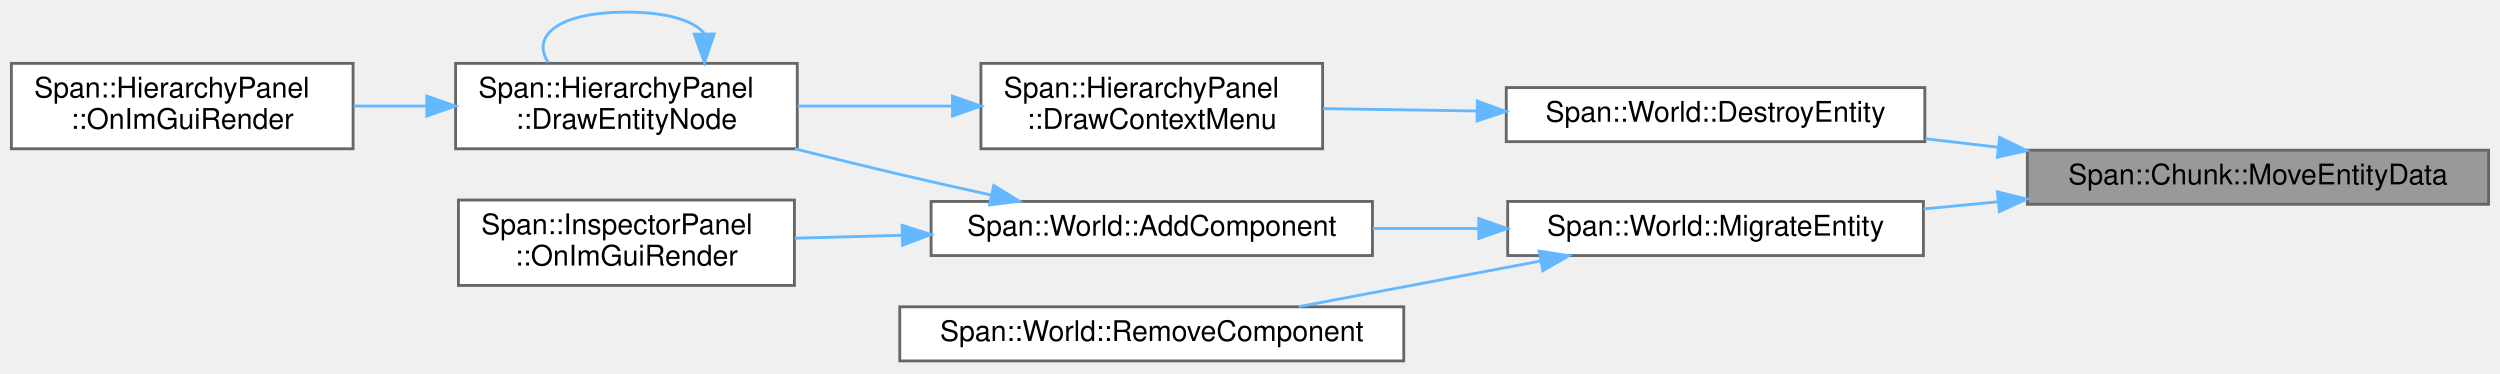
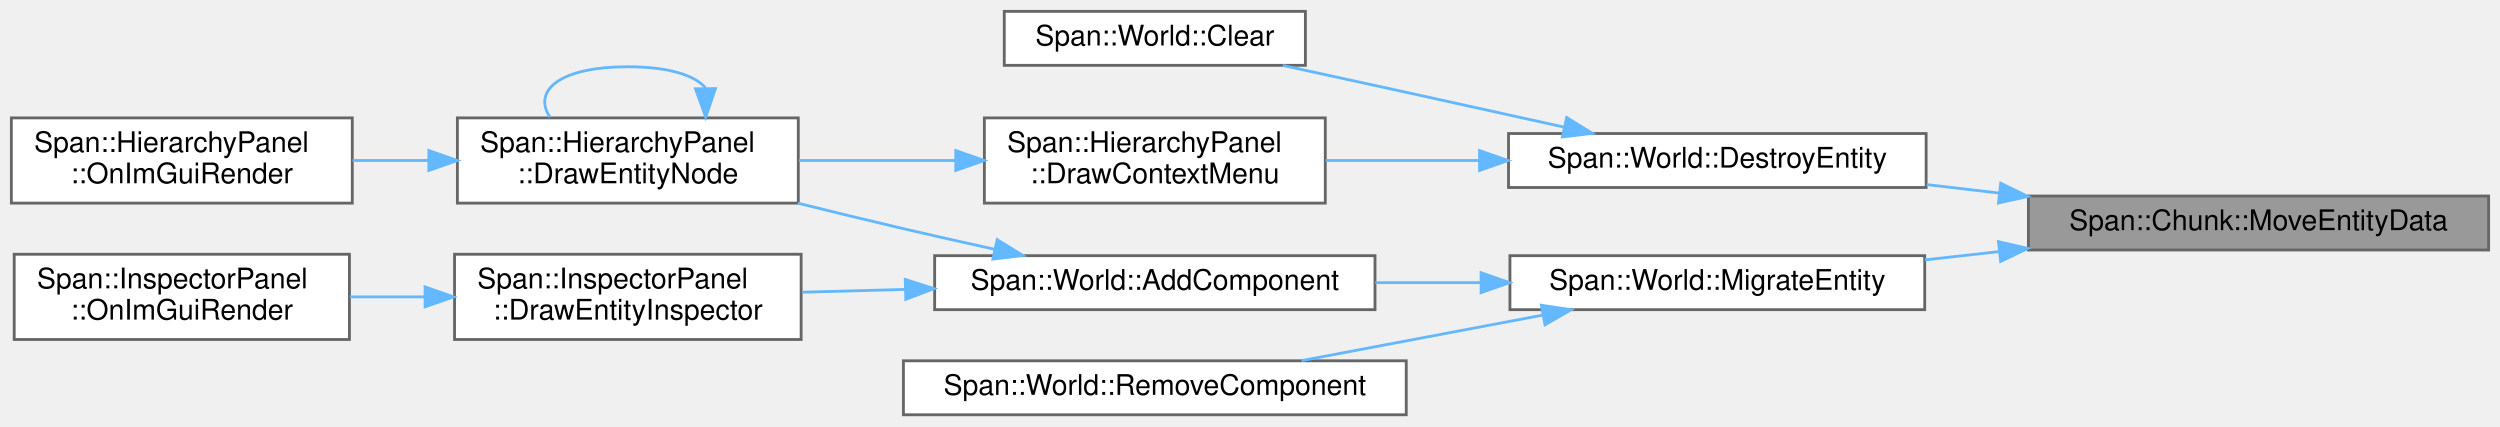
- <svg xmlns="http://www.w3.org/2000/svg" xmlns:xlink="http://www.w3.org/1999/xlink" width="878pt" height="131pt" viewBox="0.00 0.00 878.00 130.50">
-   <g id="graph0" class="graph" transform="scale(1 1) rotate(0) translate(4 126.5)">
+ <svg xmlns="http://www.w3.org/2000/svg" xmlns:xlink="http://www.w3.org/1999/xlink" width="880pt" height="150pt" viewBox="0.00 0.00 880.00 150.00">
+   <g id="graph0" class="graph" transform="scale(1 1) rotate(0) translate(4 146)">
    <g id="Node000001" class="node">
      <g id="a_Node000001">
        <a xlink:title="チャンク内のエンティティデータを移動 (コピー) します。">
-           <polygon fill="#999999" stroke="#666666" points="870,-74 708,-74 708,-55 870,-55 870,-74" />
-           <text text-anchor="middle" x="789" y="-62" font-family="Helvetica,sans-Serif" font-size="10.00">Span::Chunk::MoveEntityData</text>
+           <polygon fill="#999999" stroke="#666666" points="872,-77 710,-77 710,-58 872,-58 872,-77" />
+           <text text-anchor="middle" x="791" y="-65" font-family="Helvetica,sans-Serif" font-size="10.00">Span::Chunk::MoveEntityData</text>
        </a>
      </g>
    </g>
    <g id="Node000002" class="node">
      <g id="a_Node000002">
        <a xlink:href="classSpan_1_1World.html#a1f597fc6f7555036c746fac5e9ba9039" target="_top" xlink:title="エンティティを削除します。">
-           <polygon fill="white" stroke="#666666" points="672,-96 525,-96 525,-77 672,-77 672,-96" />
-           <text text-anchor="middle" x="598.5" y="-84" font-family="Helvetica,sans-Serif" font-size="10.00">Span::World::DestroyEntity</text>
+           <polygon fill="white" stroke="#666666" points="674,-99 527,-99 527,-80 674,-80 674,-99" />
+           <text text-anchor="middle" x="600.5" y="-87" font-family="Helvetica,sans-Serif" font-size="10.00">Span::World::DestroyEntity</text>
        </a>
      </g>
    </g>
    <g id="edge1_Node000001_Node000002" class="edge">
      <g id="a_edge1_Node000001_Node000002">
        <a xlink:title=" ">
-           <path fill="none" stroke="#63b8ff" d="M697.75,-75.03C689.18,-76.03 680.56,-77.04 672.18,-78.02" />
-           <polygon fill="#63b8ff" stroke="#63b8ff" points="698.26,-78.5 707.79,-73.86 697.45,-71.54 698.26,-78.5" />
+           <path fill="none" stroke="#63b8ff" d="M699.75,-78.03C691.18,-79.03 682.56,-80.04 674.18,-81.02" />
+           <polygon fill="#63b8ff" stroke="#63b8ff" points="700.26,-81.5 709.79,-76.86 699.45,-74.54 700.26,-81.5" />
        </a>
      </g>
    </g>
-     <g id="Node000006" class="node">
-       <g id="a_Node000006">
+     <g id="Node000007" class="node">
+       <g id="a_Node000007">
        <a xlink:href="classSpan_1_1World.html#a8c01f89c473a5da0aca8d152f248fc53" target="_top" xlink:title=" ">
-           <polygon fill="white" stroke="#666666" points="671.5,-56 525.5,-56 525.5,-37 671.5,-37 671.5,-56" />
-           <text text-anchor="middle" x="598.5" y="-44" font-family="Helvetica,sans-Serif" font-size="10.00">Span::World::MigrateEntity</text>
+           <polygon fill="white" stroke="#666666" points="673.5,-56 527.5,-56 527.5,-37 673.5,-37 673.5,-56" />
+           <text text-anchor="middle" x="600.5" y="-44" font-family="Helvetica,sans-Serif" font-size="10.00">Span::World::MigrateEntity</text>
        </a>
      </g>
    </g>
-     <g id="edge6_Node000001_Node000006" class="edge">
-       <g id="a_edge6_Node000001_Node000006">
+     <g id="edge7_Node000001_Node000007" class="edge">
+       <g id="a_edge7_Node000001_Node000007">
        <a xlink:title=" ">
-           <path fill="none" stroke="#63b8ff" d="M697.58,-55.87C688.86,-55.03 680.09,-54.2 671.58,-53.38" />
-           <polygon fill="#63b8ff" stroke="#63b8ff" points="697.5,-59.37 707.79,-56.84 698.16,-52.41 697.5,-59.37" />
+           <path fill="none" stroke="#63b8ff" d="M699.58,-57.43C690.86,-56.46 682.09,-55.48 673.58,-54.53" />
+           <polygon fill="#63b8ff" stroke="#63b8ff" points="699.46,-60.93 709.79,-58.56 700.23,-53.98 699.46,-60.93" />
        </a>
      </g>
    </g>
    <g id="Node000003" class="node">
      <g id="a_Node000003">
-         <a xlink:href="classSpan_1_1HierarchyPanel.html#a331d846c46df5f3346cfc7bb8c7a8e76" target="_top" xlink:title="エンティティ上での右クリックメニューを描画します。">
-           <polygon fill="white" stroke="#666666" points="460.5,-104.5 340.5,-104.5 340.5,-74.5 460.5,-74.5 460.5,-104.5" />
-           <text text-anchor="start" x="348.5" y="-92.5" font-family="Helvetica,sans-Serif" font-size="10.00">Span::HierarchyPanel</text>
-           <text text-anchor="middle" x="400.5" y="-81.5" font-family="Helvetica,sans-Serif" font-size="10.00">::DrawContextMenu</text>
+         <a xlink:href="classSpan_1_1World.html#a75ff3e35b55b9bb7a8fa4314ee0eb47a" target="_top" xlink:title="ワールド内の全てのエンティティを削除し、初期状態に戻します。">
+           <polygon fill="white" stroke="#666666" points="455.5,-142 349.5,-142 349.5,-123 455.5,-123 455.5,-142" />
+           <text text-anchor="middle" x="402.5" y="-130" font-family="Helvetica,sans-Serif" font-size="10.00">Span::World::Clear</text>
        </a>
      </g>
    </g>
    <g id="edge2_Node000002_Node000003" class="edge">
      <g id="a_edge2_Node000002_Node000003">
        <a xlink:title=" ">
-           <path fill="none" stroke="#63b8ff" d="M514.78,-87.77C496.59,-88.04 477.68,-88.33 460.65,-88.59" />
-           <polygon fill="#63b8ff" stroke="#63b8ff" points="514.85,-91.27 524.8,-87.61 514.74,-84.27 514.85,-91.27" />
+           <path fill="none" stroke="#63b8ff" d="M546.37,-101.29C528.75,-105.19 509.04,-109.55 491,-113.5 476.88,-116.6 461.47,-119.95 447.57,-122.96" />
+           <polygon fill="#63b8ff" stroke="#63b8ff" points="547.47,-104.64 556.48,-99.06 545.96,-97.8 547.47,-104.64" />
        </a>
      </g>
    </g>
    <g id="Node000004" class="node">
      <g id="a_Node000004">
-         <a xlink:href="classSpan_1_1HierarchyPanel.html#a2c08f8c6e0cafaed96f7846d76ff2b09" target="_top" xlink:title="1つのエンティティとその子孫を再帰的に描画します。">
-           <polygon fill="white" stroke="#666666" points="276,-104.5 156,-104.5 156,-74.5 276,-74.5 276,-104.5" />
-           <text text-anchor="start" x="164" y="-92.5" font-family="Helvetica,sans-Serif" font-size="10.00">Span::HierarchyPanel</text>
-           <text text-anchor="middle" x="216" y="-81.5" font-family="Helvetica,sans-Serif" font-size="10.00">::DrawEntityNode</text>
+         <a xlink:href="classSpan_1_1HierarchyPanel.html#a331d846c46df5f3346cfc7bb8c7a8e76" target="_top" xlink:title="エンティティ上での右クリックメニューを描画します。">
+           <polygon fill="white" stroke="#666666" points="462.5,-104.5 342.5,-104.5 342.5,-74.5 462.5,-74.5 462.5,-104.5" />
+           <text text-anchor="start" x="350.5" y="-92.5" font-family="Helvetica,sans-Serif" font-size="10.00">Span::HierarchyPanel</text>
+           <text text-anchor="middle" x="402.5" y="-81.5" font-family="Helvetica,sans-Serif" font-size="10.00">::DrawContextMenu</text>
        </a>
      </g>
    </g>
-     <g id="edge3_Node000003_Node000004" class="edge">
-       <g id="a_edge3_Node000003_Node000004">
+     <g id="edge3_Node000002_Node000004" class="edge">
+       <g id="a_edge3_Node000002_Node000004">
        <a xlink:title=" ">
-           <path fill="none" stroke="#63b8ff" d="M330.17,-89.5C312.35,-89.5 293.35,-89.5 276.11,-89.5" />
-           <polygon fill="#63b8ff" stroke="#63b8ff" points="330.5,-93 340.5,-89.5 330.5,-86 330.5,-93" />
-         </a>
-       </g>
-     </g>
-     <g id="edge4_Node000004_Node000004" class="edge">
-       <g id="a_edge4_Node000004_Node000004">
-         <a xlink:title=" ">
-           <path fill="none" stroke="#63b8ff" d="M243.31,-115.1C239.57,-119.47 230.47,-122.5 216,-122.5 191.62,-122.5 182.48,-113.91 188.58,-104.78" />
-           <polygon fill="#63b8ff" stroke="#63b8ff" points="246.81,-114.81 243.42,-104.78 239.81,-114.74 246.81,-114.81" />
+           <path fill="none" stroke="#63b8ff" d="M516.78,-89.5C498.59,-89.5 479.68,-89.5 462.65,-89.5" />
+           <polygon fill="#63b8ff" stroke="#63b8ff" points="516.8,-93 526.8,-89.5 516.8,-86 516.8,-93" />
        </a>
      </g>
    </g>
    <g id="Node000005" class="node">
      <g id="a_Node000005">
+         <a xlink:href="classSpan_1_1HierarchyPanel.html#a2c08f8c6e0cafaed96f7846d76ff2b09" target="_top" xlink:title="1つのエンティティとその子孫を再帰的に描画します。">
+           <polygon fill="white" stroke="#666666" points="277,-104.5 157,-104.5 157,-74.5 277,-74.5 277,-104.5" />
+           <text text-anchor="start" x="165" y="-92.5" font-family="Helvetica,sans-Serif" font-size="10.00">Span::HierarchyPanel</text>
+           <text text-anchor="middle" x="217" y="-81.5" font-family="Helvetica,sans-Serif" font-size="10.00">::DrawEntityNode</text>
+         </a>
+       </g>
+     </g>
+     <g id="edge4_Node000004_Node000005" class="edge">
+       <g id="a_edge4_Node000004_Node000005">
+         <a xlink:title=" ">
+           <path fill="none" stroke="#63b8ff" d="M332.23,-89.5C314.14,-89.5 294.8,-89.5 277.27,-89.5" />
+           <polygon fill="#63b8ff" stroke="#63b8ff" points="332.43,-93 342.43,-89.5 332.43,-86 332.43,-93" />
+         </a>
+       </g>
+     </g>
+     <g id="edge5_Node000005_Node000005" class="edge">
+       <g id="a_edge5_Node000005_Node000005">
+         <a xlink:title=" ">
+           <path fill="none" stroke="#63b8ff" d="M244.31,-115.1C240.57,-119.47 231.47,-122.5 217,-122.5 192.62,-122.5 183.48,-113.91 189.58,-104.78" />
+           <polygon fill="#63b8ff" stroke="#63b8ff" points="247.81,-114.81 244.42,-104.78 240.81,-114.74 247.81,-114.81" />
+         </a>
+       </g>
+     </g>
+     <g id="Node000006" class="node">
+       <g id="a_Node000006">
        <a xlink:href="classSpan_1_1HierarchyPanel.html#a6481eb57cd9f45cb3a094a26f35bbaa0" target="_top" xlink:title="毎フレーム呼ばれる描画関数。">
          <polygon fill="white" stroke="#666666" points="120,-104.5 0,-104.5 0,-74.5 120,-74.5 120,-104.5" />
          <text text-anchor="start" x="8" y="-92.5" font-family="Helvetica,sans-Serif" font-size="10.00">Span::HierarchyPanel</text>
          <text text-anchor="middle" x="60" y="-81.5" font-family="Helvetica,sans-Serif" font-size="10.00">::OnImGuiRender</text>
        </a>
      </g>
    </g>
-     <g id="edge5_Node000004_Node000005" class="edge">
-       <g id="a_edge5_Node000004_Node000005">
+     <g id="edge6_Node000005_Node000006" class="edge">
+       <g id="a_edge6_Node000005_Node000006">
        <a xlink:title=" ">
-           <path fill="none" stroke="#63b8ff" d="M145.63,-89.5C137.14,-89.5 128.52,-89.5 120.2,-89.5" />
-           <polygon fill="#63b8ff" stroke="#63b8ff" points="145.9,-93 155.9,-89.5 145.9,-86 145.9,-93" />
+           <path fill="none" stroke="#63b8ff" d="M146.95,-89.5C138,-89.5 128.9,-89.5 120.13,-89.5" />
+           <polygon fill="#63b8ff" stroke="#63b8ff" points="146.96,-93 156.96,-89.5 146.96,-86 146.96,-93" />
        </a>
      </g>
    </g>
-     <g id="Node000007" class="node">
-       <g id="a_Node000007">
+     <g id="Node000008" class="node">
+       <g id="a_Node000008">
        <a xlink:href="classSpan_1_1World.html#a555e11829d3833ce35f444779c4c2369" target="_top" xlink:title="既存のEntityに新しいコンポーネントを追加します。">
-           <polygon fill="white" stroke="#666666" points="478,-56 323,-56 323,-37 478,-37 478,-56" />
-           <text text-anchor="middle" x="400.5" y="-44" font-family="Helvetica,sans-Serif" font-size="10.00">Span::World::AddComponent</text>
+           <polygon fill="white" stroke="#666666" points="480,-56 325,-56 325,-37 480,-37 480,-56" />
+           <text text-anchor="middle" x="402.5" y="-44" font-family="Helvetica,sans-Serif" font-size="10.00">Span::World::AddComponent</text>
        </a>
      </g>
    </g>
-     <g id="edge7_Node000006_Node000007" class="edge">
-       <g id="a_edge7_Node000006_Node000007">
+     <g id="edge8_Node000007_Node000008" class="edge">
+       <g id="a_edge8_Node000007_Node000008">
        <a xlink:title=" ">
-           <path fill="none" stroke="#63b8ff" d="M515.14,-46.5C502.86,-46.5 490.25,-46.5 478.1,-46.5" />
-           <polygon fill="#63b8ff" stroke="#63b8ff" points="515.35,-50 525.35,-46.5 515.35,-43 515.35,-50" />
+           <path fill="none" stroke="#63b8ff" d="M517.14,-46.5C504.86,-46.5 492.25,-46.5 480.1,-46.5" />
+           <polygon fill="#63b8ff" stroke="#63b8ff" points="517.35,-50 527.35,-46.5 517.35,-43 517.35,-50" />
+         </a>
+       </g>
+     </g>
+     <g id="Node000011" class="node">
+       <g id="a_Node000011">
+         <a xlink:href="classSpan_1_1World.html#a5d815ca319bd1f2756394cc107818c46" target="_top" xlink:title="エンティティから指定したコンポーネントを削除します。">
+           <polygon fill="white" stroke="#666666" points="491,-19 314,-19 314,0 491,0 491,-19" />
+           <text text-anchor="middle" x="402.5" y="-7" font-family="Helvetica,sans-Serif" font-size="10.00">Span::World::RemoveComponent</text>
+         </a>
+       </g>
+     </g>
+     <g id="edge12_Node000007_Node000011" class="edge">
+       <g id="a_edge12_Node000007_Node000011">
+         <a xlink:title=" ">
+           <path fill="none" stroke="#63b8ff" d="M538.86,-35.05C511.69,-29.92 480.02,-23.94 454.14,-19.06" />
+           <polygon fill="#63b8ff" stroke="#63b8ff" points="538.55,-38.56 549.03,-36.97 539.85,-31.68 538.55,-38.56" />
+         </a>
+       </g>
+     </g>
+     <g id="edge11_Node000008_Node000005" class="edge">
+       <g id="a_edge11_Node000008_Node000005">
+         <a xlink:title=" ">
+           <path fill="none" stroke="#63b8ff" d="M345.99,-58.28C335.36,-60.61 324.32,-63.09 314,-65.5 301.95,-68.31 289.09,-71.44 276.82,-74.49" />
+           <polygon fill="#63b8ff" stroke="#63b8ff" points="347,-61.64 356.03,-56.09 345.51,-54.8 347,-61.64" />
        </a>
      </g>
    </g>
    <g id="Node000009" class="node">
      <g id="a_Node000009">
-         <a xlink:href="classSpan_1_1World.html#a5d815ca319bd1f2756394cc107818c46" target="_top" xlink:title="エンティティから指定したコンポーネントを削除します。">
-           <polygon fill="white" stroke="#666666" points="489,-19 312,-19 312,0 489,0 489,-19" />
-           <text text-anchor="middle" x="400.5" y="-7" font-family="Helvetica,sans-Serif" font-size="10.00">Span::World::RemoveComponent</text>
+         <a xlink:href="classSpan_1_1InspectorPanel.html#a6daa94024d0c4ef940d144af94519964" target="_top" xlink:title="エンティティ用のインスペクターを描画します。">
+           <polygon fill="white" stroke="#666666" points="278,-56.5 156,-56.5 156,-26.5 278,-26.5 278,-56.5" />
+           <text text-anchor="start" x="164" y="-44.5" font-family="Helvetica,sans-Serif" font-size="10.00">Span::InspectorPanel</text>
+           <text text-anchor="middle" x="217" y="-33.5" font-family="Helvetica,sans-Serif" font-size="10.00">::DrawEntityInspector</text>
        </a>
      </g>
    </g>
-     <g id="edge10_Node000006_Node000009" class="edge">
-       <g id="a_edge10_Node000006_Node000009">
+     <g id="edge9_Node000008_Node000009" class="edge">
+       <g id="a_edge9_Node000008_Node000009">
        <a xlink:title=" ">
-           <path fill="none" stroke="#63b8ff" d="M536.86,-35.05C509.69,-29.92 478.02,-23.94 452.14,-19.06" />
-           <polygon fill="#63b8ff" stroke="#63b8ff" points="536.55,-38.56 547.03,-36.97 537.85,-31.68 536.55,-38.56" />
+           <path fill="none" stroke="#63b8ff" d="M314.49,-44.13C302.24,-43.8 289.87,-43.46 278.27,-43.14" />
+           <polygon fill="#63b8ff" stroke="#63b8ff" points="314.65,-47.63 324.74,-44.41 314.84,-40.64 314.65,-47.63" />
        </a>
      </g>
    </g>
-     <g id="edge8_Node000007_Node000004" class="edge">
-       <g id="a_edge8_Node000007_Node000004">
-         <a xlink:title=" ">
-           <path fill="none" stroke="#63b8ff" d="M343.99,-58.26C333.35,-60.6 322.32,-63.08 312,-65.5 300.08,-68.3 287.34,-71.42 275.2,-74.47" />
-           <polygon fill="#63b8ff" stroke="#63b8ff" points="345,-61.62 354.02,-56.07 343.5,-54.78 345,-61.62" />
+     <g id="Node000010" class="node">
+       <g id="a_Node000010">
+         <a xlink:href="classSpan_1_1InspectorPanel.html#ae32fda6018a2e54f880e6708ac5b89fe" target="_top" xlink:title="毎フレーム呼ばれる描画関数。">
+           <polygon fill="white" stroke="#666666" points="119,-56.5 1,-56.5 1,-26.5 119,-26.5 119,-56.5" />
+           <text text-anchor="start" x="9" y="-44.5" font-family="Helvetica,sans-Serif" font-size="10.00">Span::InspectorPanel</text>
+           <text text-anchor="middle" x="60" y="-33.5" font-family="Helvetica,sans-Serif" font-size="10.00">::OnImGuiRender</text>
        </a>
      </g>
    </g>
-     <g id="Node000008" class="node">
-       <g id="a_Node000008">
-         <a xlink:href="classSpan_1_1InspectorPanel.html#ae32fda6018a2e54f880e6708ac5b89fe" target="_top" xlink:title="毎フレーム呼ばれる描画関数。">
-           <polygon fill="white" stroke="#666666" points="275,-56.5 157,-56.5 157,-26.5 275,-26.5 275,-56.5" />
-           <text text-anchor="start" x="165" y="-44.5" font-family="Helvetica,sans-Serif" font-size="10.00">Span::InspectorPanel</text>
-           <text text-anchor="middle" x="216" y="-33.5" font-family="Helvetica,sans-Serif" font-size="10.00">::OnImGuiRender</text>
-         </a>
-       </g>
-     </g>
-     <g id="edge9_Node000007_Node000008" class="edge">
-       <g id="a_edge9_Node000007_Node000008">
+     <g id="edge10_Node000009_Node000010" class="edge">
+       <g id="a_edge10_Node000009_Node000010">
        <a xlink:title=" ">
-           <path fill="none" stroke="#63b8ff" d="M312.71,-44.12C299.95,-43.77 287.08,-43.42 275.09,-43.09" />
-           <polygon fill="#63b8ff" stroke="#63b8ff" points="312.8,-47.63 322.9,-44.4 313,-40.63 312.8,-47.63" />
+           <path fill="none" stroke="#63b8ff" d="M145.41,-41.5C136.63,-41.5 127.73,-41.5 119.17,-41.5" />
+           <polygon fill="#63b8ff" stroke="#63b8ff" points="145.63,-45 155.63,-41.5 145.63,-38 145.63,-45" />
        </a>
      </g>
    </g>
  </g>
</svg>
